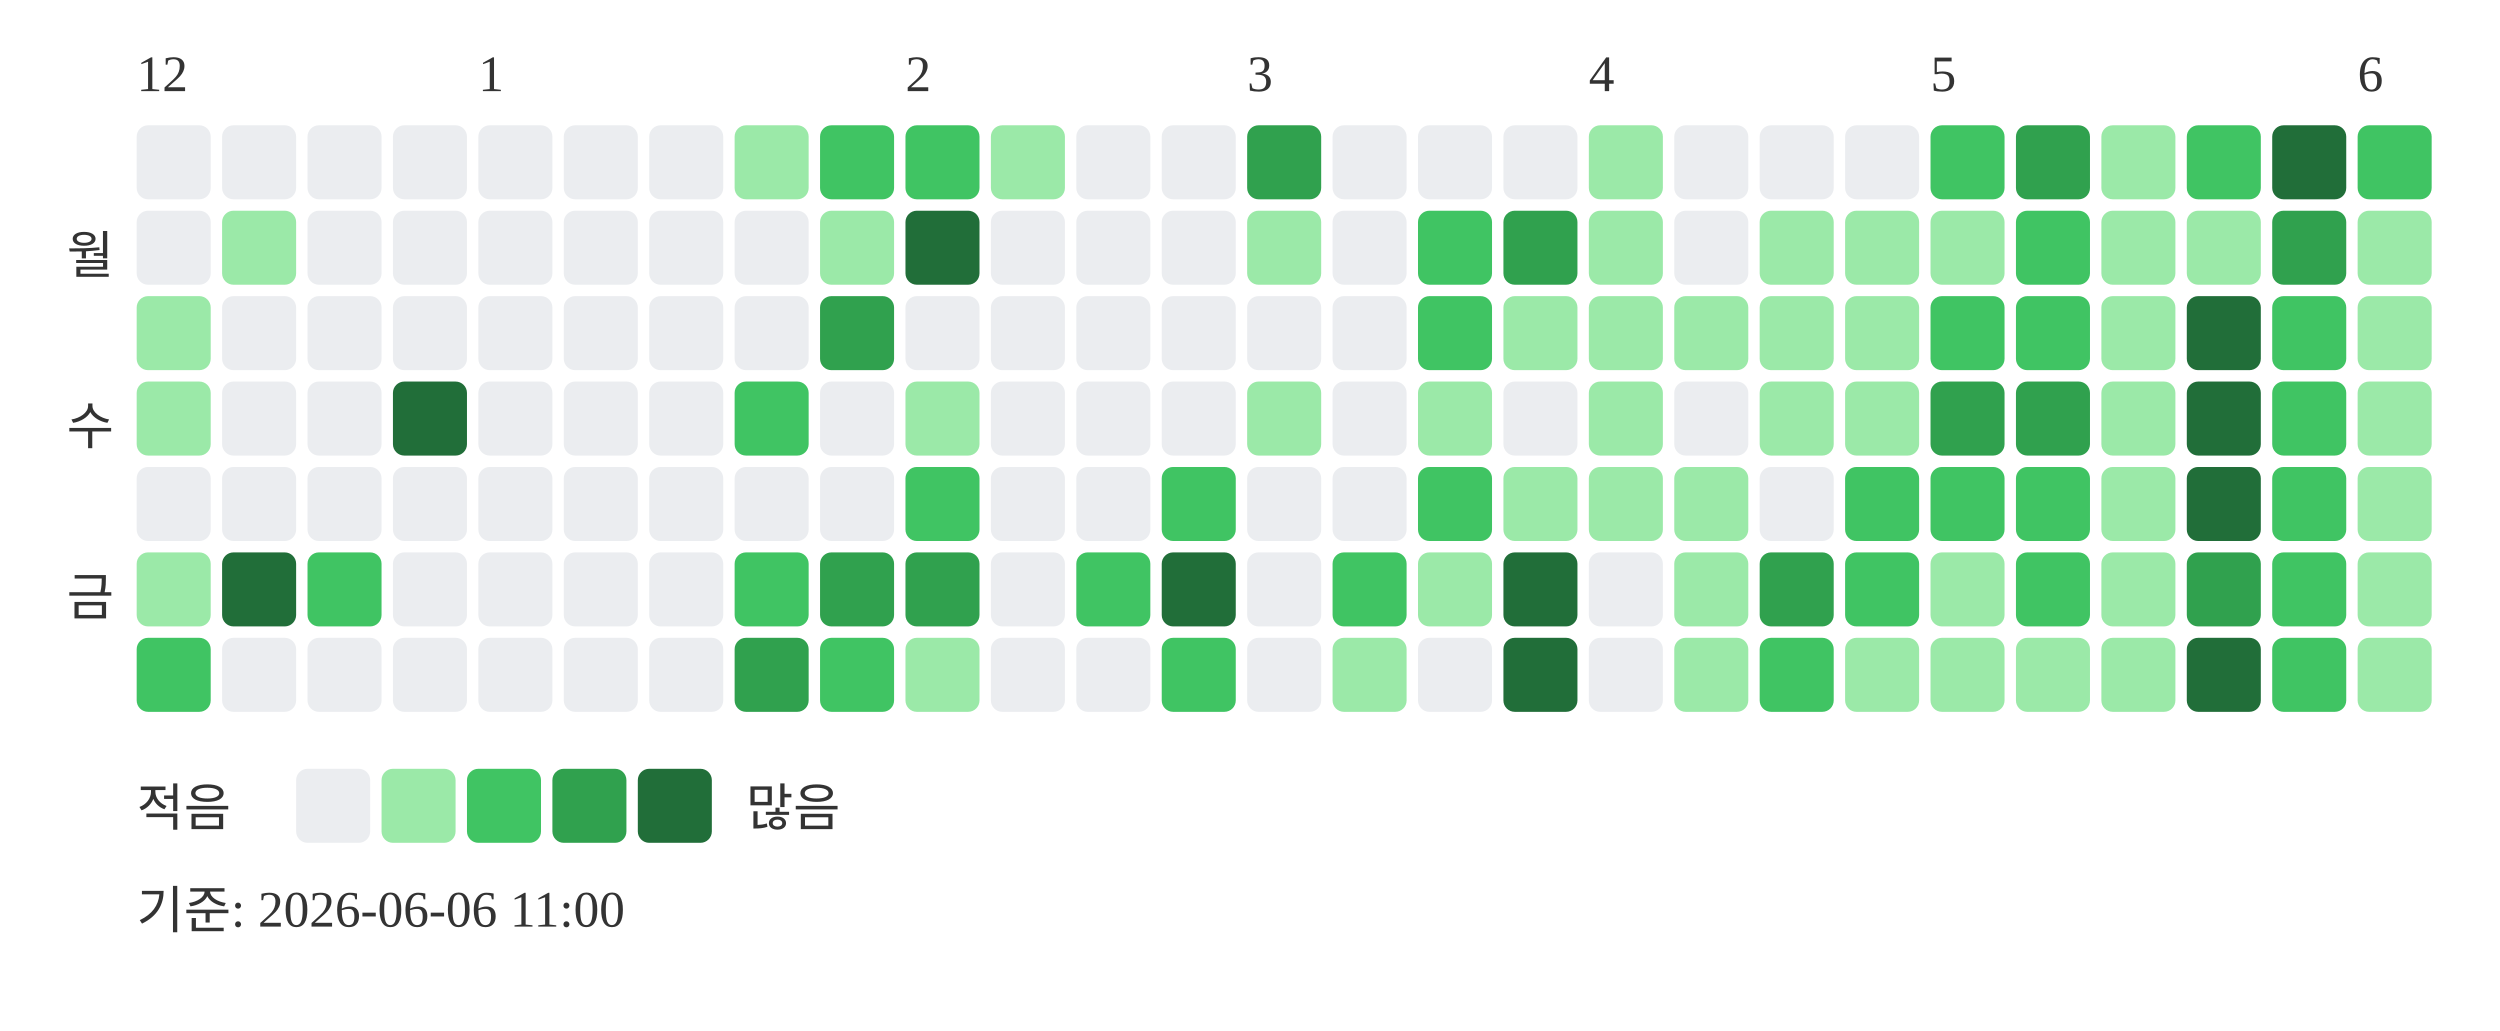
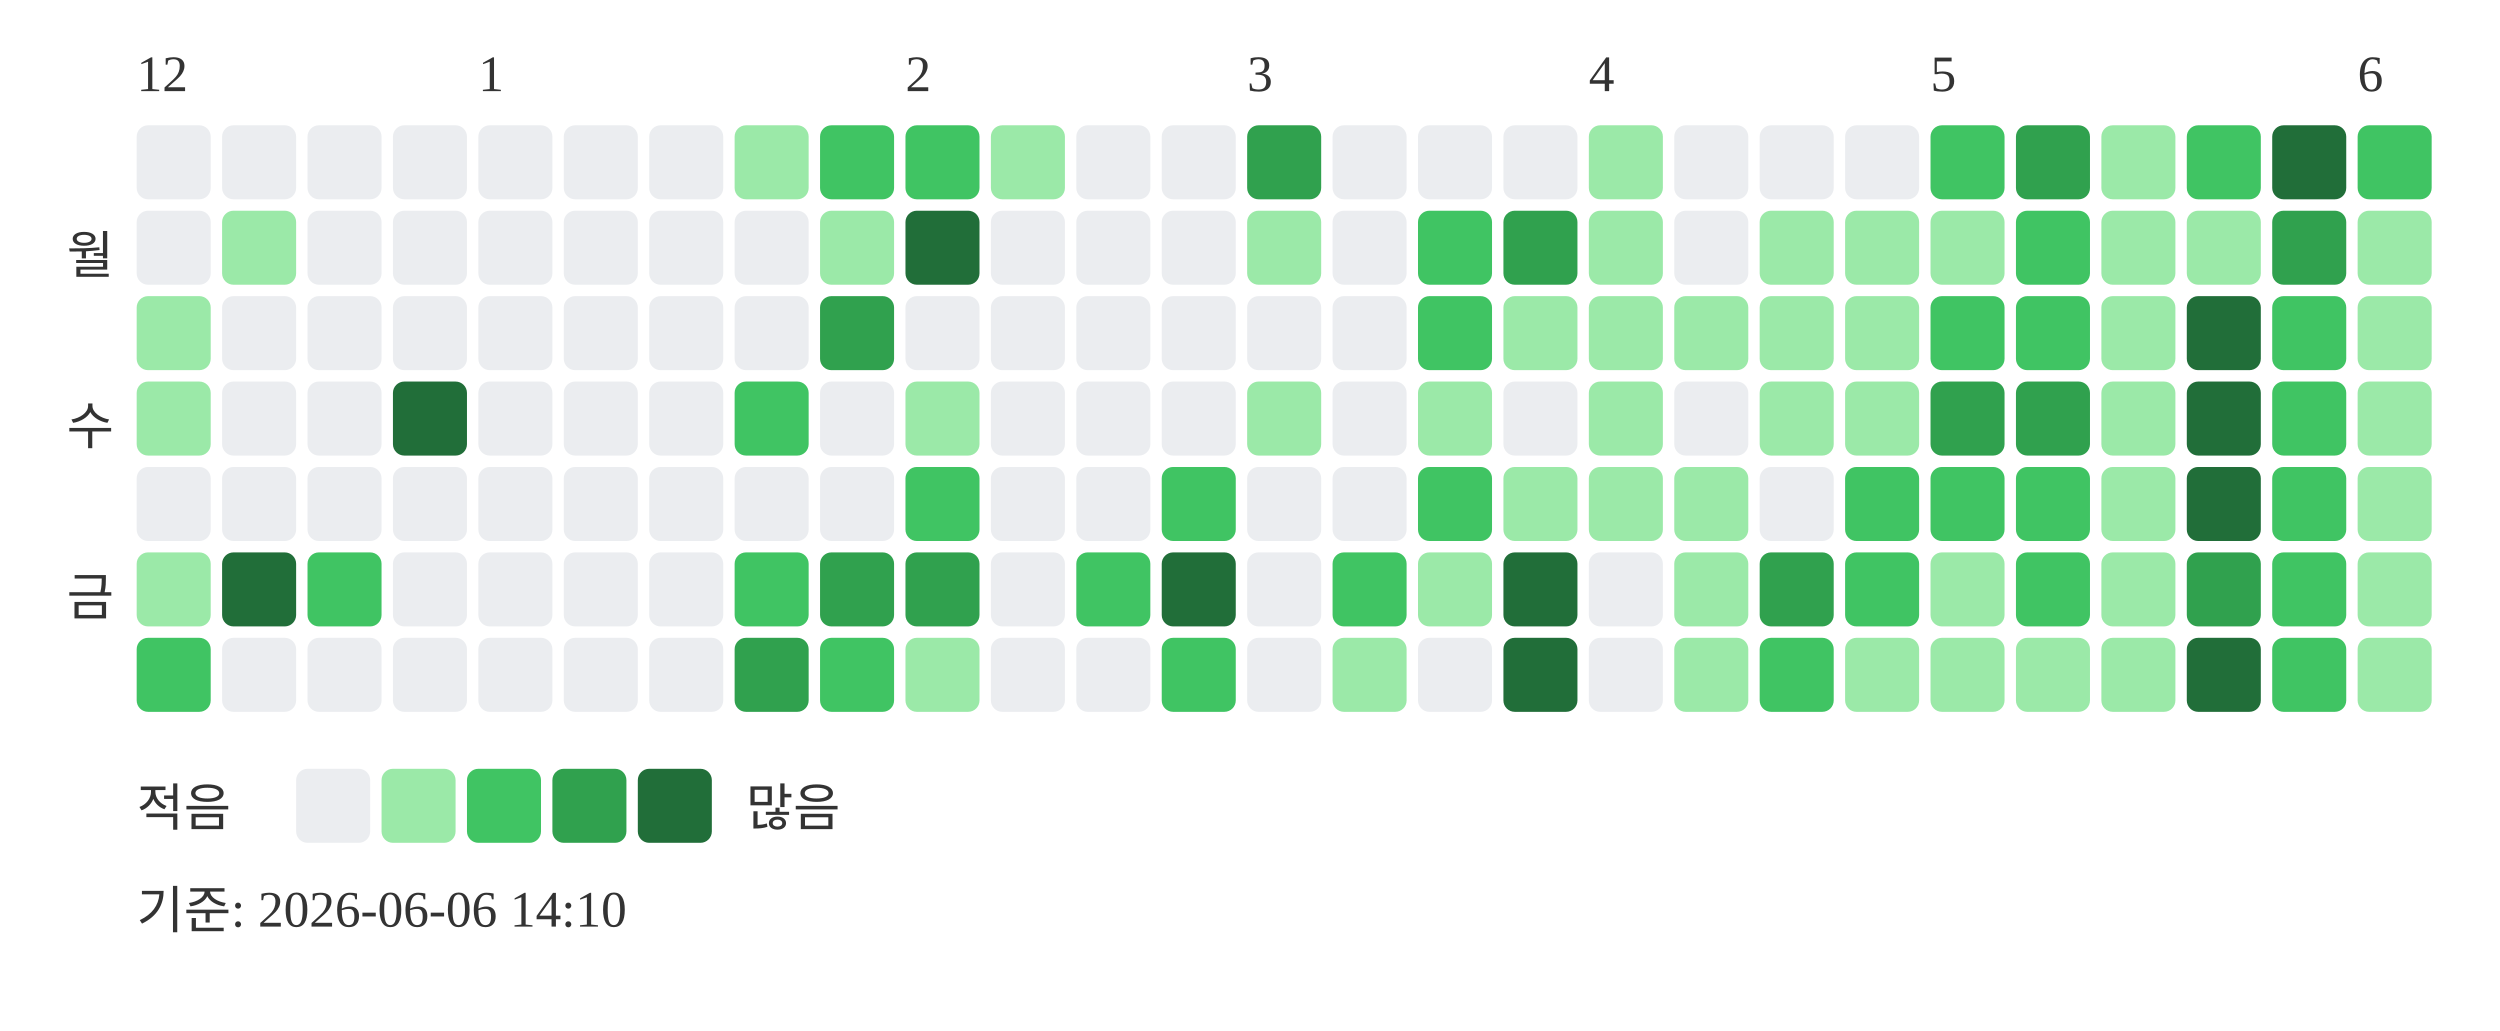
<svg xmlns="http://www.w3.org/2000/svg" width="439" height="181">
  <text x="24" y="16" font-size="9" fill="#333333">12</text>
  <text x="84" y="16" font-size="9" fill="#333333">1</text>
  <text x="159" y="16" font-size="9" fill="#333333">2</text>
  <text x="219" y="16" font-size="9" fill="#333333">3</text>
  <text x="279" y="16" font-size="9" fill="#333333">4</text>
  <text x="339" y="16" font-size="9" fill="#333333">5</text>
  <text x="414" y="16" font-size="9" fill="#333333">6</text>
  <text x="20" y="48" text-anchor="end" font-size="9" fill="#333333">월</text>
  <text x="20" y="78" text-anchor="end" font-size="9" fill="#333333">수</text>
  <text x="20" y="108" text-anchor="end" font-size="9" fill="#333333">금</text>
  <rect x="24" y="22" width="13" height="13" rx="2" fill="#ebedf0" />
  <rect x="24" y="37" width="13" height="13" rx="2" fill="#ebedf0" />
  <rect x="24" y="52" width="13" height="13" rx="2" fill="#9be9a8" />
  <rect x="24" y="67" width="13" height="13" rx="2" fill="#9be9a8" />
  <rect x="24" y="82" width="13" height="13" rx="2" fill="#ebedf0" />
  <rect x="24" y="97" width="13" height="13" rx="2" fill="#9be9a8" />
  <rect x="24" y="112" width="13" height="13" rx="2" fill="#40c463" />
  <rect x="39" y="22" width="13" height="13" rx="2" fill="#ebedf0" />
  <rect x="39" y="37" width="13" height="13" rx="2" fill="#9be9a8" />
  <rect x="39" y="52" width="13" height="13" rx="2" fill="#ebedf0" />
  <rect x="39" y="67" width="13" height="13" rx="2" fill="#ebedf0" />
  <rect x="39" y="82" width="13" height="13" rx="2" fill="#ebedf0" />
  <rect x="39" y="97" width="13" height="13" rx="2" fill="#216e39" />
  <rect x="39" y="112" width="13" height="13" rx="2" fill="#ebedf0" />
  <rect x="54" y="22" width="13" height="13" rx="2" fill="#ebedf0" />
  <rect x="54" y="37" width="13" height="13" rx="2" fill="#ebedf0" />
  <rect x="54" y="52" width="13" height="13" rx="2" fill="#ebedf0" />
  <rect x="54" y="67" width="13" height="13" rx="2" fill="#ebedf0" />
  <rect x="54" y="82" width="13" height="13" rx="2" fill="#ebedf0" />
  <rect x="54" y="97" width="13" height="13" rx="2" fill="#40c463" />
  <rect x="54" y="112" width="13" height="13" rx="2" fill="#ebedf0" />
  <rect x="69" y="22" width="13" height="13" rx="2" fill="#ebedf0" />
  <rect x="69" y="37" width="13" height="13" rx="2" fill="#ebedf0" />
  <rect x="69" y="52" width="13" height="13" rx="2" fill="#ebedf0" />
  <rect x="69" y="67" width="13" height="13" rx="2" fill="#216e39" />
  <rect x="69" y="82" width="13" height="13" rx="2" fill="#ebedf0" />
  <rect x="69" y="97" width="13" height="13" rx="2" fill="#ebedf0" />
  <rect x="69" y="112" width="13" height="13" rx="2" fill="#ebedf0" />
  <rect x="84" y="22" width="13" height="13" rx="2" fill="#ebedf0" />
  <rect x="84" y="37" width="13" height="13" rx="2" fill="#ebedf0" />
  <rect x="84" y="52" width="13" height="13" rx="2" fill="#ebedf0" />
  <rect x="84" y="67" width="13" height="13" rx="2" fill="#ebedf0" />
  <rect x="84" y="82" width="13" height="13" rx="2" fill="#ebedf0" />
  <rect x="84" y="97" width="13" height="13" rx="2" fill="#ebedf0" />
  <rect x="84" y="112" width="13" height="13" rx="2" fill="#ebedf0" />
  <rect x="99" y="22" width="13" height="13" rx="2" fill="#ebedf0" />
  <rect x="99" y="37" width="13" height="13" rx="2" fill="#ebedf0" />
  <rect x="99" y="52" width="13" height="13" rx="2" fill="#ebedf0" />
  <rect x="99" y="67" width="13" height="13" rx="2" fill="#ebedf0" />
  <rect x="99" y="82" width="13" height="13" rx="2" fill="#ebedf0" />
  <rect x="99" y="97" width="13" height="13" rx="2" fill="#ebedf0" />
  <rect x="99" y="112" width="13" height="13" rx="2" fill="#ebedf0" />
  <rect x="114" y="22" width="13" height="13" rx="2" fill="#ebedf0" />
  <rect x="114" y="37" width="13" height="13" rx="2" fill="#ebedf0" />
  <rect x="114" y="52" width="13" height="13" rx="2" fill="#ebedf0" />
  <rect x="114" y="67" width="13" height="13" rx="2" fill="#ebedf0" />
  <rect x="114" y="82" width="13" height="13" rx="2" fill="#ebedf0" />
  <rect x="114" y="97" width="13" height="13" rx="2" fill="#ebedf0" />
  <rect x="114" y="112" width="13" height="13" rx="2" fill="#ebedf0" />
  <rect x="129" y="22" width="13" height="13" rx="2" fill="#9be9a8" />
  <rect x="129" y="37" width="13" height="13" rx="2" fill="#ebedf0" />
  <rect x="129" y="52" width="13" height="13" rx="2" fill="#ebedf0" />
  <rect x="129" y="67" width="13" height="13" rx="2" fill="#40c463" />
  <rect x="129" y="82" width="13" height="13" rx="2" fill="#ebedf0" />
  <rect x="129" y="97" width="13" height="13" rx="2" fill="#40c463" />
  <rect x="129" y="112" width="13" height="13" rx="2" fill="#30a14e" />
  <rect x="144" y="22" width="13" height="13" rx="2" fill="#40c463" />
  <rect x="144" y="37" width="13" height="13" rx="2" fill="#9be9a8" />
  <rect x="144" y="52" width="13" height="13" rx="2" fill="#30a14e" />
  <rect x="144" y="67" width="13" height="13" rx="2" fill="#ebedf0" />
  <rect x="144" y="82" width="13" height="13" rx="2" fill="#ebedf0" />
  <rect x="144" y="97" width="13" height="13" rx="2" fill="#30a14e" />
  <rect x="144" y="112" width="13" height="13" rx="2" fill="#40c463" />
  <rect x="159" y="22" width="13" height="13" rx="2" fill="#40c463" />
  <rect x="159" y="37" width="13" height="13" rx="2" fill="#216e39" />
  <rect x="159" y="52" width="13" height="13" rx="2" fill="#ebedf0" />
  <rect x="159" y="67" width="13" height="13" rx="2" fill="#9be9a8" />
  <rect x="159" y="82" width="13" height="13" rx="2" fill="#40c463" />
  <rect x="159" y="97" width="13" height="13" rx="2" fill="#30a14e" />
  <rect x="159" y="112" width="13" height="13" rx="2" fill="#9be9a8" />
  <rect x="174" y="22" width="13" height="13" rx="2" fill="#9be9a8" />
  <rect x="174" y="37" width="13" height="13" rx="2" fill="#ebedf0" />
  <rect x="174" y="52" width="13" height="13" rx="2" fill="#ebedf0" />
  <rect x="174" y="67" width="13" height="13" rx="2" fill="#ebedf0" />
  <rect x="174" y="82" width="13" height="13" rx="2" fill="#ebedf0" />
  <rect x="174" y="97" width="13" height="13" rx="2" fill="#ebedf0" />
  <rect x="174" y="112" width="13" height="13" rx="2" fill="#ebedf0" />
  <rect x="189" y="22" width="13" height="13" rx="2" fill="#ebedf0" />
  <rect x="189" y="37" width="13" height="13" rx="2" fill="#ebedf0" />
  <rect x="189" y="52" width="13" height="13" rx="2" fill="#ebedf0" />
  <rect x="189" y="67" width="13" height="13" rx="2" fill="#ebedf0" />
  <rect x="189" y="82" width="13" height="13" rx="2" fill="#ebedf0" />
  <rect x="189" y="97" width="13" height="13" rx="2" fill="#40c463" />
  <rect x="189" y="112" width="13" height="13" rx="2" fill="#ebedf0" />
  <rect x="204" y="22" width="13" height="13" rx="2" fill="#ebedf0" />
  <rect x="204" y="37" width="13" height="13" rx="2" fill="#ebedf0" />
  <rect x="204" y="52" width="13" height="13" rx="2" fill="#ebedf0" />
  <rect x="204" y="67" width="13" height="13" rx="2" fill="#ebedf0" />
  <rect x="204" y="82" width="13" height="13" rx="2" fill="#40c463" />
  <rect x="204" y="97" width="13" height="13" rx="2" fill="#216e39" />
  <rect x="204" y="112" width="13" height="13" rx="2" fill="#40c463" />
  <rect x="219" y="22" width="13" height="13" rx="2" fill="#30a14e" />
  <rect x="219" y="37" width="13" height="13" rx="2" fill="#9be9a8" />
  <rect x="219" y="52" width="13" height="13" rx="2" fill="#ebedf0" />
  <rect x="219" y="67" width="13" height="13" rx="2" fill="#9be9a8" />
  <rect x="219" y="82" width="13" height="13" rx="2" fill="#ebedf0" />
  <rect x="219" y="97" width="13" height="13" rx="2" fill="#ebedf0" />
  <rect x="219" y="112" width="13" height="13" rx="2" fill="#ebedf0" />
  <rect x="234" y="22" width="13" height="13" rx="2" fill="#ebedf0" />
  <rect x="234" y="37" width="13" height="13" rx="2" fill="#ebedf0" />
  <rect x="234" y="52" width="13" height="13" rx="2" fill="#ebedf0" />
  <rect x="234" y="67" width="13" height="13" rx="2" fill="#ebedf0" />
  <rect x="234" y="82" width="13" height="13" rx="2" fill="#ebedf0" />
  <rect x="234" y="97" width="13" height="13" rx="2" fill="#40c463" />
  <rect x="234" y="112" width="13" height="13" rx="2" fill="#9be9a8" />
  <rect x="249" y="22" width="13" height="13" rx="2" fill="#ebedf0" />
  <rect x="249" y="37" width="13" height="13" rx="2" fill="#40c463" />
  <rect x="249" y="52" width="13" height="13" rx="2" fill="#40c463" />
  <rect x="249" y="67" width="13" height="13" rx="2" fill="#9be9a8" />
  <rect x="249" y="82" width="13" height="13" rx="2" fill="#40c463" />
  <rect x="249" y="97" width="13" height="13" rx="2" fill="#9be9a8" />
  <rect x="249" y="112" width="13" height="13" rx="2" fill="#ebedf0" />
  <rect x="264" y="22" width="13" height="13" rx="2" fill="#ebedf0" />
  <rect x="264" y="37" width="13" height="13" rx="2" fill="#30a14e" />
  <rect x="264" y="52" width="13" height="13" rx="2" fill="#9be9a8" />
  <rect x="264" y="67" width="13" height="13" rx="2" fill="#ebedf0" />
  <rect x="264" y="82" width="13" height="13" rx="2" fill="#9be9a8" />
  <rect x="264" y="97" width="13" height="13" rx="2" fill="#216e39" />
  <rect x="264" y="112" width="13" height="13" rx="2" fill="#216e39" />
  <rect x="279" y="22" width="13" height="13" rx="2" fill="#9be9a8" />
  <rect x="279" y="37" width="13" height="13" rx="2" fill="#9be9a8" />
  <rect x="279" y="52" width="13" height="13" rx="2" fill="#9be9a8" />
  <rect x="279" y="67" width="13" height="13" rx="2" fill="#9be9a8" />
  <rect x="279" y="82" width="13" height="13" rx="2" fill="#9be9a8" />
  <rect x="279" y="97" width="13" height="13" rx="2" fill="#ebedf0" />
  <rect x="279" y="112" width="13" height="13" rx="2" fill="#ebedf0" />
  <rect x="294" y="22" width="13" height="13" rx="2" fill="#ebedf0" />
  <rect x="294" y="37" width="13" height="13" rx="2" fill="#ebedf0" />
  <rect x="294" y="52" width="13" height="13" rx="2" fill="#9be9a8" />
  <rect x="294" y="67" width="13" height="13" rx="2" fill="#ebedf0" />
  <rect x="294" y="82" width="13" height="13" rx="2" fill="#9be9a8" />
  <rect x="294" y="97" width="13" height="13" rx="2" fill="#9be9a8" />
  <rect x="294" y="112" width="13" height="13" rx="2" fill="#9be9a8" />
  <rect x="309" y="22" width="13" height="13" rx="2" fill="#ebedf0" />
  <rect x="309" y="37" width="13" height="13" rx="2" fill="#9be9a8" />
  <rect x="309" y="52" width="13" height="13" rx="2" fill="#9be9a8" />
  <rect x="309" y="67" width="13" height="13" rx="2" fill="#9be9a8" />
  <rect x="309" y="82" width="13" height="13" rx="2" fill="#ebedf0" />
  <rect x="309" y="97" width="13" height="13" rx="2" fill="#30a14e" />
  <rect x="309" y="112" width="13" height="13" rx="2" fill="#40c463" />
  <rect x="324" y="22" width="13" height="13" rx="2" fill="#ebedf0" />
  <rect x="324" y="37" width="13" height="13" rx="2" fill="#9be9a8" />
  <rect x="324" y="52" width="13" height="13" rx="2" fill="#9be9a8" />
  <rect x="324" y="67" width="13" height="13" rx="2" fill="#9be9a8" />
  <rect x="324" y="82" width="13" height="13" rx="2" fill="#40c463" />
  <rect x="324" y="97" width="13" height="13" rx="2" fill="#40c463" />
  <rect x="324" y="112" width="13" height="13" rx="2" fill="#9be9a8" />
  <rect x="339" y="22" width="13" height="13" rx="2" fill="#40c463" />
  <rect x="339" y="37" width="13" height="13" rx="2" fill="#9be9a8" />
  <rect x="339" y="52" width="13" height="13" rx="2" fill="#40c463" />
  <rect x="339" y="67" width="13" height="13" rx="2" fill="#30a14e" />
  <rect x="339" y="82" width="13" height="13" rx="2" fill="#40c463" />
  <rect x="339" y="97" width="13" height="13" rx="2" fill="#9be9a8" />
  <rect x="339" y="112" width="13" height="13" rx="2" fill="#9be9a8" />
  <rect x="354" y="22" width="13" height="13" rx="2" fill="#30a14e" />
  <rect x="354" y="37" width="13" height="13" rx="2" fill="#40c463" />
  <rect x="354" y="52" width="13" height="13" rx="2" fill="#40c463" />
  <rect x="354" y="67" width="13" height="13" rx="2" fill="#30a14e" />
  <rect x="354" y="82" width="13" height="13" rx="2" fill="#40c463" />
  <rect x="354" y="97" width="13" height="13" rx="2" fill="#40c463" />
  <rect x="354" y="112" width="13" height="13" rx="2" fill="#9be9a8" />
  <rect x="369" y="22" width="13" height="13" rx="2" fill="#9be9a8" />
  <rect x="369" y="37" width="13" height="13" rx="2" fill="#9be9a8" />
  <rect x="369" y="52" width="13" height="13" rx="2" fill="#9be9a8" />
  <rect x="369" y="67" width="13" height="13" rx="2" fill="#9be9a8" />
  <rect x="369" y="82" width="13" height="13" rx="2" fill="#9be9a8" />
  <rect x="369" y="97" width="13" height="13" rx="2" fill="#9be9a8" />
  <rect x="369" y="112" width="13" height="13" rx="2" fill="#9be9a8" />
  <rect x="384" y="22" width="13" height="13" rx="2" fill="#40c463" />
  <rect x="384" y="37" width="13" height="13" rx="2" fill="#9be9a8" />
  <rect x="384" y="52" width="13" height="13" rx="2" fill="#216e39" />
  <rect x="384" y="67" width="13" height="13" rx="2" fill="#216e39" />
  <rect x="384" y="82" width="13" height="13" rx="2" fill="#216e39" />
  <rect x="384" y="97" width="13" height="13" rx="2" fill="#30a14e" />
  <rect x="384" y="112" width="13" height="13" rx="2" fill="#216e39" />
  <rect x="399" y="22" width="13" height="13" rx="2" fill="#216e39" />
  <rect x="399" y="37" width="13" height="13" rx="2" fill="#30a14e" />
  <rect x="399" y="52" width="13" height="13" rx="2" fill="#40c463" />
  <rect x="399" y="67" width="13" height="13" rx="2" fill="#40c463" />
  <rect x="399" y="82" width="13" height="13" rx="2" fill="#40c463" />
  <rect x="399" y="97" width="13" height="13" rx="2" fill="#40c463" />
  <rect x="399" y="112" width="13" height="13" rx="2" fill="#40c463" />
  <rect x="414" y="22" width="13" height="13" rx="2" fill="#40c463" />
  <rect x="414" y="37" width="13" height="13" rx="2" fill="#9be9a8" />
  <rect x="414" y="52" width="13" height="13" rx="2" fill="#9be9a8" />
  <rect x="414" y="67" width="13" height="13" rx="2" fill="#9be9a8" />
  <rect x="414" y="82" width="13" height="13" rx="2" fill="#9be9a8" />
  <rect x="414" y="97" width="13" height="13" rx="2" fill="#9be9a8" />
  <rect x="414" y="112" width="13" height="13" rx="2" fill="#9be9a8" />
  <text x="24" y="145" font-size="9" fill="#333333">적음</text>
  <rect x="52" y="135" width="13" height="13" rx="2" fill="#ebedf0" />
  <rect x="67" y="135" width="13" height="13" rx="2" fill="#9be9a8" />
  <rect x="82" y="135" width="13" height="13" rx="2" fill="#40c463" />
  <rect x="97" y="135" width="13" height="13" rx="2" fill="#30a14e" />
  <rect x="112" y="135" width="13" height="13" rx="2" fill="#216e39" />
  <text x="131" y="145" font-size="9" fill="#333333">많음</text>
-   <text x="24" y="163" font-size="9" fill="#333333">기준: 2026-06-06 11:00</text>
+   <text x="24" y="163" font-size="9" fill="#333333">기준: 2026-06-06 14:10</text>
</svg>
